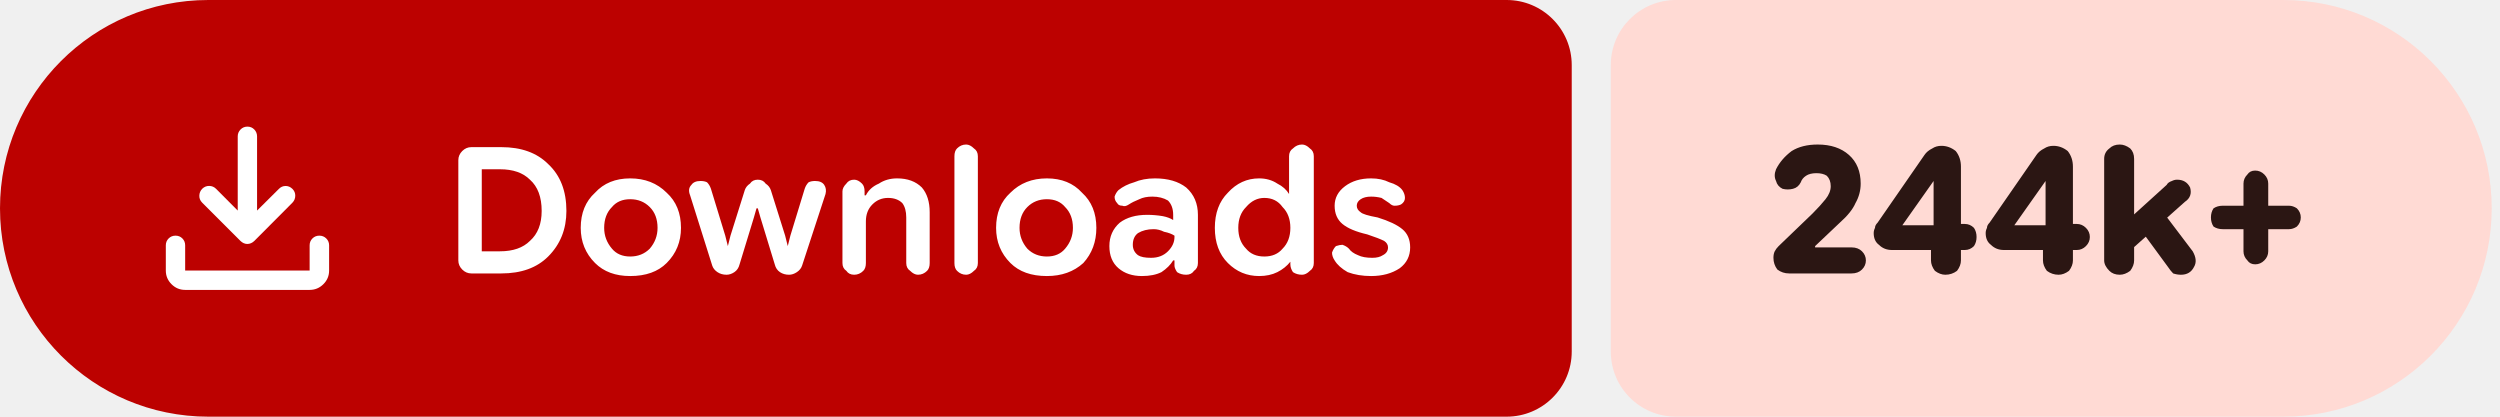
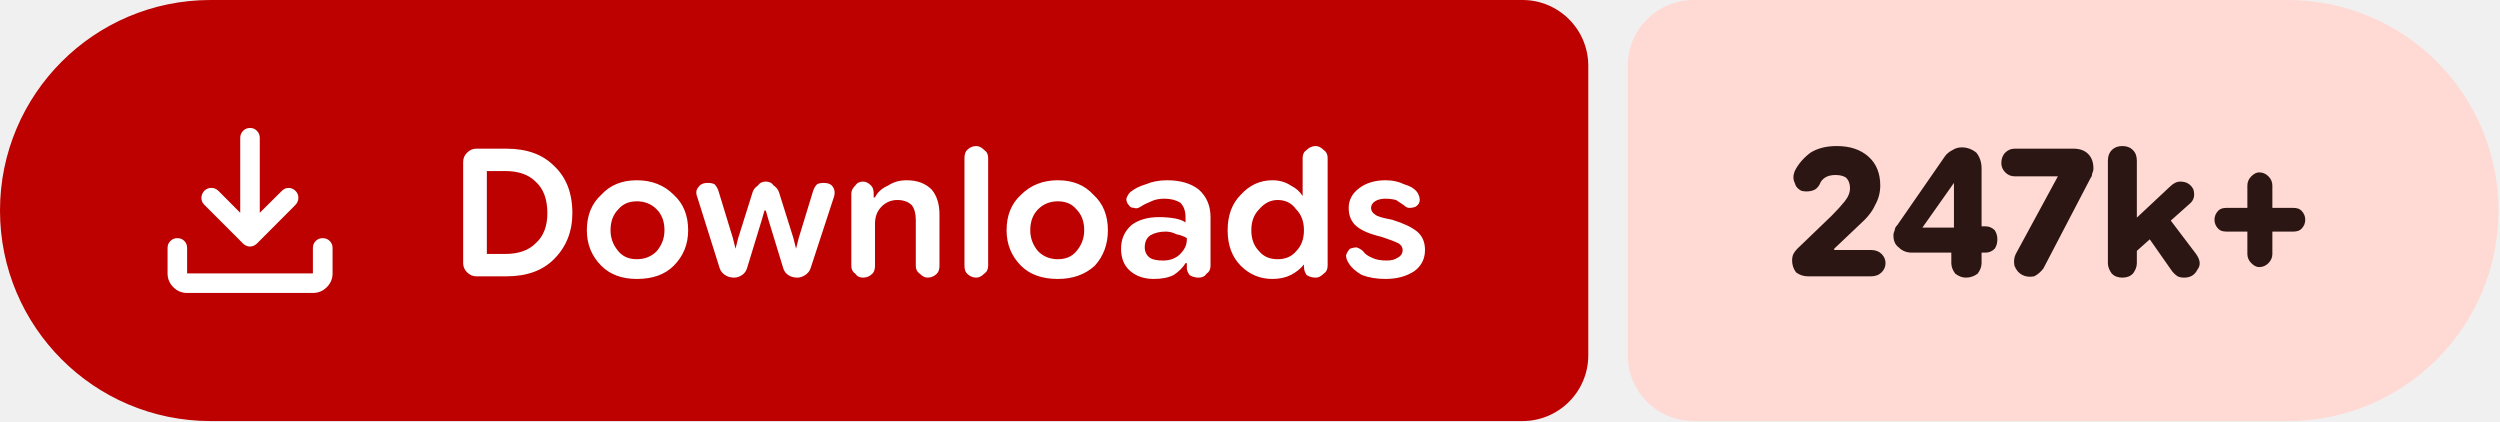
- <svg xmlns="http://www.w3.org/2000/svg" width="192" height="32" viewBox="0 0 192 32" role="img" aria-label="Downloads: 244k+">
+ <svg xmlns="http://www.w3.org/2000/svg" width="190" height="32" viewBox="0 0 190 32" role="img" aria-label="Downloads: 247k+">
  <path fill="#bc0100" d="M16 0H115.709A5 5 0 0 1 120.709 5V27A5 5 0 0 1 115.709 32H16A16 16 0 0 1 0 16V16A16 16 0 0 1 16 0Z" />
-   <path fill="#ffdad4" d="M128.709 0H175.363A16 16 0 0 1 191.363 16V16A16 16 0 0 1 175.363 32H128.709A5 5 0 0 1 123.709 27V5A5 5 0 0 1 128.709 0Z" />
+   <path fill="#ffdad4" d="M128.709 0H173.885A16 16 0 0 1 189.885 16V16A16 16 0 0 1 173.885 32H128.709A5 5 0 0 1 123.709 27V5A5 5 0 0 1 128.709 0Z" />
  <g fill="#ffffff" transform="translate(10.00 7.00) scale(0.01875) translate(-0.0 960.0)">
    <path d="M465.07-337.2q-7.23-3.16-13.42-9.24L294.43-503.65q-11.82-12.1-11.32-28.42t11.93-28.15q12.45-11.91 28.79-11.59 16.34.33 28.17 12.16l88.39 88.82v-303.69q0-16.64 11.5-28.41t28.29-11.77q16.78 0 28.1 11.77 11.33 11.77 11.33 28.41v303.69L609-559.65q11.63-11.83 27.31-11.94 15.69-.11 27.95 11.76 12.13 11.87 11.85 28.51-.28 16.64-12.11 28.67L508.35-346.44q-6.23 6.08-13.64 9.24t-14.91 3.16q-7.5 0-14.73-3.16ZM225.09-145.87q-32.51 0-55.87-23.35-23.35-23.36-23.35-55.87v-103.39q0-16.7 11.5-28.16 11.5-11.45 28.28-11.45t28.11 11.45q11.33 11.46 11.33 28.16v103.39h509.82v-103.39q0-16.7 11.5-28.16 11.51-11.45 28.24-11.45 16.73 0 28.39 11.45 11.66 11.46 11.66 28.16v103.39q0 32.51-23.53 55.87-23.52 23.35-56.26 23.35H225.09Z" />
  </g>
  <path fill="#ffffff" d="m36.2 21q-.4 0-.7-.3q-.3-.3-.3-.7v-7.7q0-.4 .3-.7q.3-.3 .7-.3h2.3q2.3 0 3.6 1.3q1.4 1.3 1.4 3.6q0 2.1-1.4 3.5q-1.3 1.3-3.6 1.3zm.8-1.7h1.4q1.5 0 2.3-.8q.9-.8 .9-2.3q0-1.6-.9-2.4q-.8-.8-2.3-.8h-1.4zm11.4 1.9q-1.7 0-2.7-1q-1.1-1.1-1.1-2.7q0-1.7 1.1-2.7q1-1.1 2.7-1.1q1.7 0 2.8 1.1q1.1 1 1.1 2.7q0 1.6-1.1 2.7q-1 1-2.8 1zm0-1.5q.9 0 1.5-.6q.6-.7 .6-1.6q0-1-.6-1.6q-.6-.6-1.5-.6q-.9 0-1.4 .6q-.6 .6-.6 1.6q0 .9 .6 1.6q.5 .6 1.4 .6zm7.4 1.4q-.4 0-.7-.2q-.3-.2-.4-.5l-1.7-5.4q-.2-.5 .1-.8q.2-.3 .7-.3q.3 0 .5 .1q.2 .2 .3 .5l1.1 3.6l.2 .8h0l.2-.8l1.1-3.5q.1-.3 .4-.5q.2-.3 .6-.3q.4 0 .6 .3q.3 .2 .4 .5l1.1 3.5l.2 .8h0l.2-.8l1.1-3.6q.1-.3 .3-.5q.2-.1 .5-.1q.5 0 .7 .3q.2 .3 .1 .7l-1.8 5.5q-.1 .3-.4 .5q-.3 .2-.6 .2q-.4 0-.7-.2q-.3-.2-.4-.6l-1.1-3.6l-.2-.7h-.1l-.2 .7l-1.1 3.6q-.1 .4-.4 .6q-.3 .2-.6 .2zm8.9-.9v-5.5q0-.3 .3-.6q.2-.3 .6-.3q.3 0 .6 .3q.2 .2 .2 .6v.5l-.2-.2h.3q.3-.6 1-.9q.6-.4 1.4-.4q1.2 0 1.9 .7q.6 .7 .6 1.9v3.9q0 .4-.2 .6q-.3 .3-.7 .3q-.3 0-.6-.3q-.3-.2-.3-.6v-3.5q0-.7-.3-1.1q-.4-.4-1.1-.4q-.7 0-1.2 .5q-.5 .5-.5 1.3v3.2q0 .4-.2 .6q-.3 .3-.7 .3q-.4 0-.6-.3q-.3-.2-.3-.6zm9.5 .9q-.4 0-.7-.3q-.2-.2-.2-.6v-8.2q0-.4 .2-.6q.3-.3 .7-.3q.3 0 .6 .3q.3 .2 .3 .6v8.2q0 .4-.3 .6q-.3 .3-.6 .3zm6.2 .1q-1.8 0-2.8-1q-1.1-1.1-1.1-2.7q0-1.7 1.1-2.7q1.1-1.1 2.8-1.1q1.7 0 2.7 1.1q1.1 1 1.1 2.7q0 1.6-1 2.7q-1.1 1-2.8 1zm0-1.5q.9 0 1.4-.6q.6-.7 .6-1.6q0-1-.6-1.6q-.5-.6-1.4-.6q-.9 0-1.5 .6q-.6 .6-.6 1.6q0 .9 .6 1.6q.6 .6 1.5 .6zm7.3 1.5q-1.1 0-1.8-.6q-.7-.6-.7-1.7q0-1.1 .8-1.8q.8-.6 2.1-.6q.6 0 1.2 .1q.5 .1 .8 .3v-.4q0-.7-.4-1.1q-.5-.3-1.2-.3q-.6 0-1 .2q-.5 .2-.8 .4q-.3 .2-.5 .1q-.3 0-.4-.2q-.2-.2-.2-.5q.1-.3 .3-.5q.5-.4 1.2-.6q.7-.3 1.6-.3q1.5 0 2.4 .7q.9 .8 .9 2.1v3.7q0 .4-.3 .6q-.2 .3-.6 .3q-.4 0-.7-.2q-.2-.3-.2-.5v-.9l.3 .5h-.4q-.3 .5-.9 .9q-.6 .3-1.5 .3zm.7-1.4q.8 0 1.3-.5q.5-.5 .5-1.1v-.1q-.3-.2-.8-.3q-.4-.2-.8-.2q-.7 0-1.2 .3q-.4 .3-.4 .9q0 .5 .4 .8q.3 .2 1 .2zm8.3 1.4q-1.4 0-2.4-1q-1-1-1-2.7q0-1.7 1-2.7q1-1.1 2.4-1.1q.8 0 1.4 .4q.6 .3 .9 .8h0v-2.9q0-.4 .3-.6q.3-.3 .7-.3q.3 0 .6 .3q.3 .2 .3 .6v8.2q0 .4-.3 .6q-.3 .3-.6 .3q-.4 0-.7-.2q-.2-.3-.2-.6v-.5l.2 .3h-.2q-.4 .5-1 .8q-.6 .3-1.4 .3zm.4-1.5q.9 0 1.4-.6q.6-.6 .6-1.6q0-1-.6-1.6q-.5-.7-1.4-.7q-.8 0-1.4 .7q-.6 .6-.6 1.6q0 1 .6 1.6q.5 .6 1.4 .6zm8.2 1.5q-1 0-1.8-.3q-.7-.4-1-.9q-.2-.3-.2-.6q.1-.3 .3-.5q.3-.1 .5-.1q.3 .1 .5 .3q.2 .3 .7 .5q.4 .2 1.1 .2q.5 0 .8-.2q.4-.2 .4-.6q0-.3-.3-.5q-.4-.2-1.3-.5q-1.3-.3-1.9-.8q-.6-.5-.6-1.4q0-.9 .8-1.5q.8-.6 2-.6q.8 0 1.4 .3q.7 .2 1 .6q.2 .3 .2 .6q0 .3-.3 .5q-.2 .1-.5 .1q-.2 0-.4-.2q-.3-.2-.6-.4q-.4-.1-.8-.1q-.5 0-.8 .2q-.3 .2-.3 .5q0 .3 .3 .5q.2 .2 1.3 .4q1.3 .4 1.9 .9q.6 .5 .6 1.4q0 1-.8 1.6q-.9 .6-2.2 .6z" />
-   <path fill="#2b1613" d="m137.4 21q-.5 0-.9-.3q-.3-.4-.3-.9q0-.3 .1-.5q.1-.2 .3-.4l2.6-2.5q.6-.6 1-1.1q.4-.5 .4-1q0-.5-.3-.8q-.3-.2-.8-.2q-.5 0-.8 .2q-.3 .2-.4 .5q-.2 .4-.6 .5q-.4 .1-.8 0q-.4-.2-.5-.6q-.2-.4 0-.9q.4-.8 1.2-1.4q.8-.5 2-.5q1.5 0 2.4 .8q.9 .8 .9 2.2q0 .8-.4 1.5q-.3 .7-1.2 1.5l-1.9 1.8l0 .1h2.8q.5 0 .8 .3q.3 .3 .3 .7q0 .4-.3 .7q-.3 .3-.8 .3zm12 .1q-.4 0-.8-.3q-.3-.4-.3-.8v-1.8l.2-.4v-4.7l.9 .8h-.9l-2.4 3.4h3.1l.6-.1h1.1q.4 0 .7 .3q.2 .3 .2 .7q0 .4-.2 .7q-.3 .3-.7 .3h-5.6q-.6 0-1-.4q-.4-.3-.4-.9q0-.2 .1-.4q0-.2 .2-.4l3.6-5.2q.2-.3 .6-.5q.3-.2 .7-.2q.6 0 1.1 .4q.4 .5 .4 1.2v7.2q0 .4-.3 .8q-.4 .3-.9 .3zm8.7 0q-.5 0-.9-.3q-.3-.4-.3-.8v-1.8l.2-.4v-4.7l.9 .8h-.9l-2.4 3.4h3.1l.6-.1h1.1q.4 0 .7 .3q.3 .3 .3 .7q0 .4-.3 .7q-.3 .3-.7 .3h-5.6q-.6 0-1-.4q-.4-.3-.4-.9q0-.2 .1-.4q0-.2 .2-.4l3.6-5.2q.2-.3 .6-.5q.3-.2 .7-.2q.6 0 1.1 .4q.4 .5 .4 1.2v7.2q0 .4-.3 .8q-.4 .3-.8 .3zm5.1-1.5v-2.5l3.2-2.9q.1-.2 .4-.3q.2-.1 .4-.1q.7 0 1 .6q.2 .7-.4 1.1zm-.4 1.5q-.5 0-.8-.3q-.4-.4-.4-.8v-7.8q0-.5 .4-.8q.3-.3 .8-.3q.4 0 .8 .3q.3 .3 .3 .8v7.8q0 .4-.3 .8q-.4 .3-.8 .3zm4.7 0q-.3 0-.6-.1q-.2-.2-.4-.5l-2.2-3l1.6-1.5l2.5 3.3q.4 .7 .1 1.2q-.3 .6-1 .6zm5.7-.8q-.4 0-.6-.3q-.3-.3-.3-.7v-5.2q0-.4 .3-.7q.2-.3 .6-.3q.4 0 .7 .3q.3 .3 .3 .7v5.2q0 .4-.3 .7q-.3 .3-.7 .3zm-2.5-2.7q-.4 0-.7-.2q-.2-.3-.2-.7q0-.4 .2-.7q.3-.2 .7-.2h5.1q.3 0 .6 .2q.3 .3 .3 .7q0 .4-.3 .7q-.3 .2-.6 .2z" />
+   <path fill="#2b1613" d="m137.4 21q-.5 0-.9-.3q-.3-.4-.3-.9q0-.3 .1-.5q.1-.2 .3-.4l2.6-2.5q.6-.6 1-1.1q.4-.5 .4-1q0-.5-.3-.8q-.3-.2-.8-.2q-.5 0-.8 .2q-.3 .2-.4 .5q-.2 .4-.6 .5q-.4 .1-.8 0q-.4-.2-.5-.6q-.2-.4 0-.9q.4-.8 1.2-1.4q.8-.5 2-.5q1.5 0 2.4 .8q.9 .8 .9 2.2q0 .8-.4 1.5q-.3 .7-1.2 1.5l-1.9 1.8l0 .1h2.8q.5 0 .8 .3q.3 .3 .3 .7q0 .4-.3 .7q-.3 .3-.8 .3zm12 .1q-.4 0-.8-.3q-.3-.4-.3-.8v-1.8l.2-.4v-4.7l.9 .8h-.9l-2.4 3.4h3.1l.6-.1h1.1q.4 0 .7 .3q.2 .3 .2 .7q0 .4-.2 .7q-.3 .3-.7 .3h-5.6q-.6 0-1-.4q-.4-.3-.4-.9q0-.2 .1-.4q0-.2 .2-.4l3.6-5.2q.2-.3 .6-.5q.3-.2 .7-.2q.6 0 1.1 .4q.4 .5 .4 1.2v7.2q0 .4-.3 .8q-.4 .3-.9 .3zm4.3-.2q-.4-.2-.6-.7q-.1-.5 .1-.9l3.2-5.9l0 0h-3.3q-.4 0-.7-.3q-.3-.3-.3-.7q0-.5 .3-.8q.3-.3 .7-.3h4.5q.7 0 1.1 .4q.4 .4 .4 1.1q0 .2-.1 .4q0 .2-.1 .3l-3.6 6.9q-.3 .4-.7 .6q-.5 .1-.9-.1zm8.1-1.3v-2.5l3.1-2.9q.2-.2 .4-.3q.2-.1 .4-.1q.7 0 1 .6q.2 .7-.3 1.1zm-.5 1.5q-.5 0-.8-.3q-.3-.4-.3-.8v-7.8q0-.5 .3-.8q.3-.3 .8-.3q.5 0 .8 .3q.3 .3 .3 .8v7.8q0 .4-.3 .8q-.3 .3-.8 .3zm4.7 0q-.3 0-.5-.1q-.3-.2-.5-.5l-2.1-3l1.5-1.5l2.5 3.3q.5 .7 .1 1.2q-.3 .6-1 .6zm5.7-.8q-.3 0-.6-.3q-.3-.3-.3-.7v-5.2q0-.4 .3-.7q.3-.3 .6-.3q.4 0 .7 .3q.3 .3 .3 .7v5.2q0 .4-.3 .7q-.3 .3-.7 .3zm-2.5-2.7q-.4 0-.6-.2q-.3-.3-.3-.7q0-.4 .3-.7q.2-.2 .6-.2h5.1q.4 0 .6 .2q.3 .3 .3 .7q0 .4-.3 .7q-.2 .2-.6 .2z" />
</svg>
